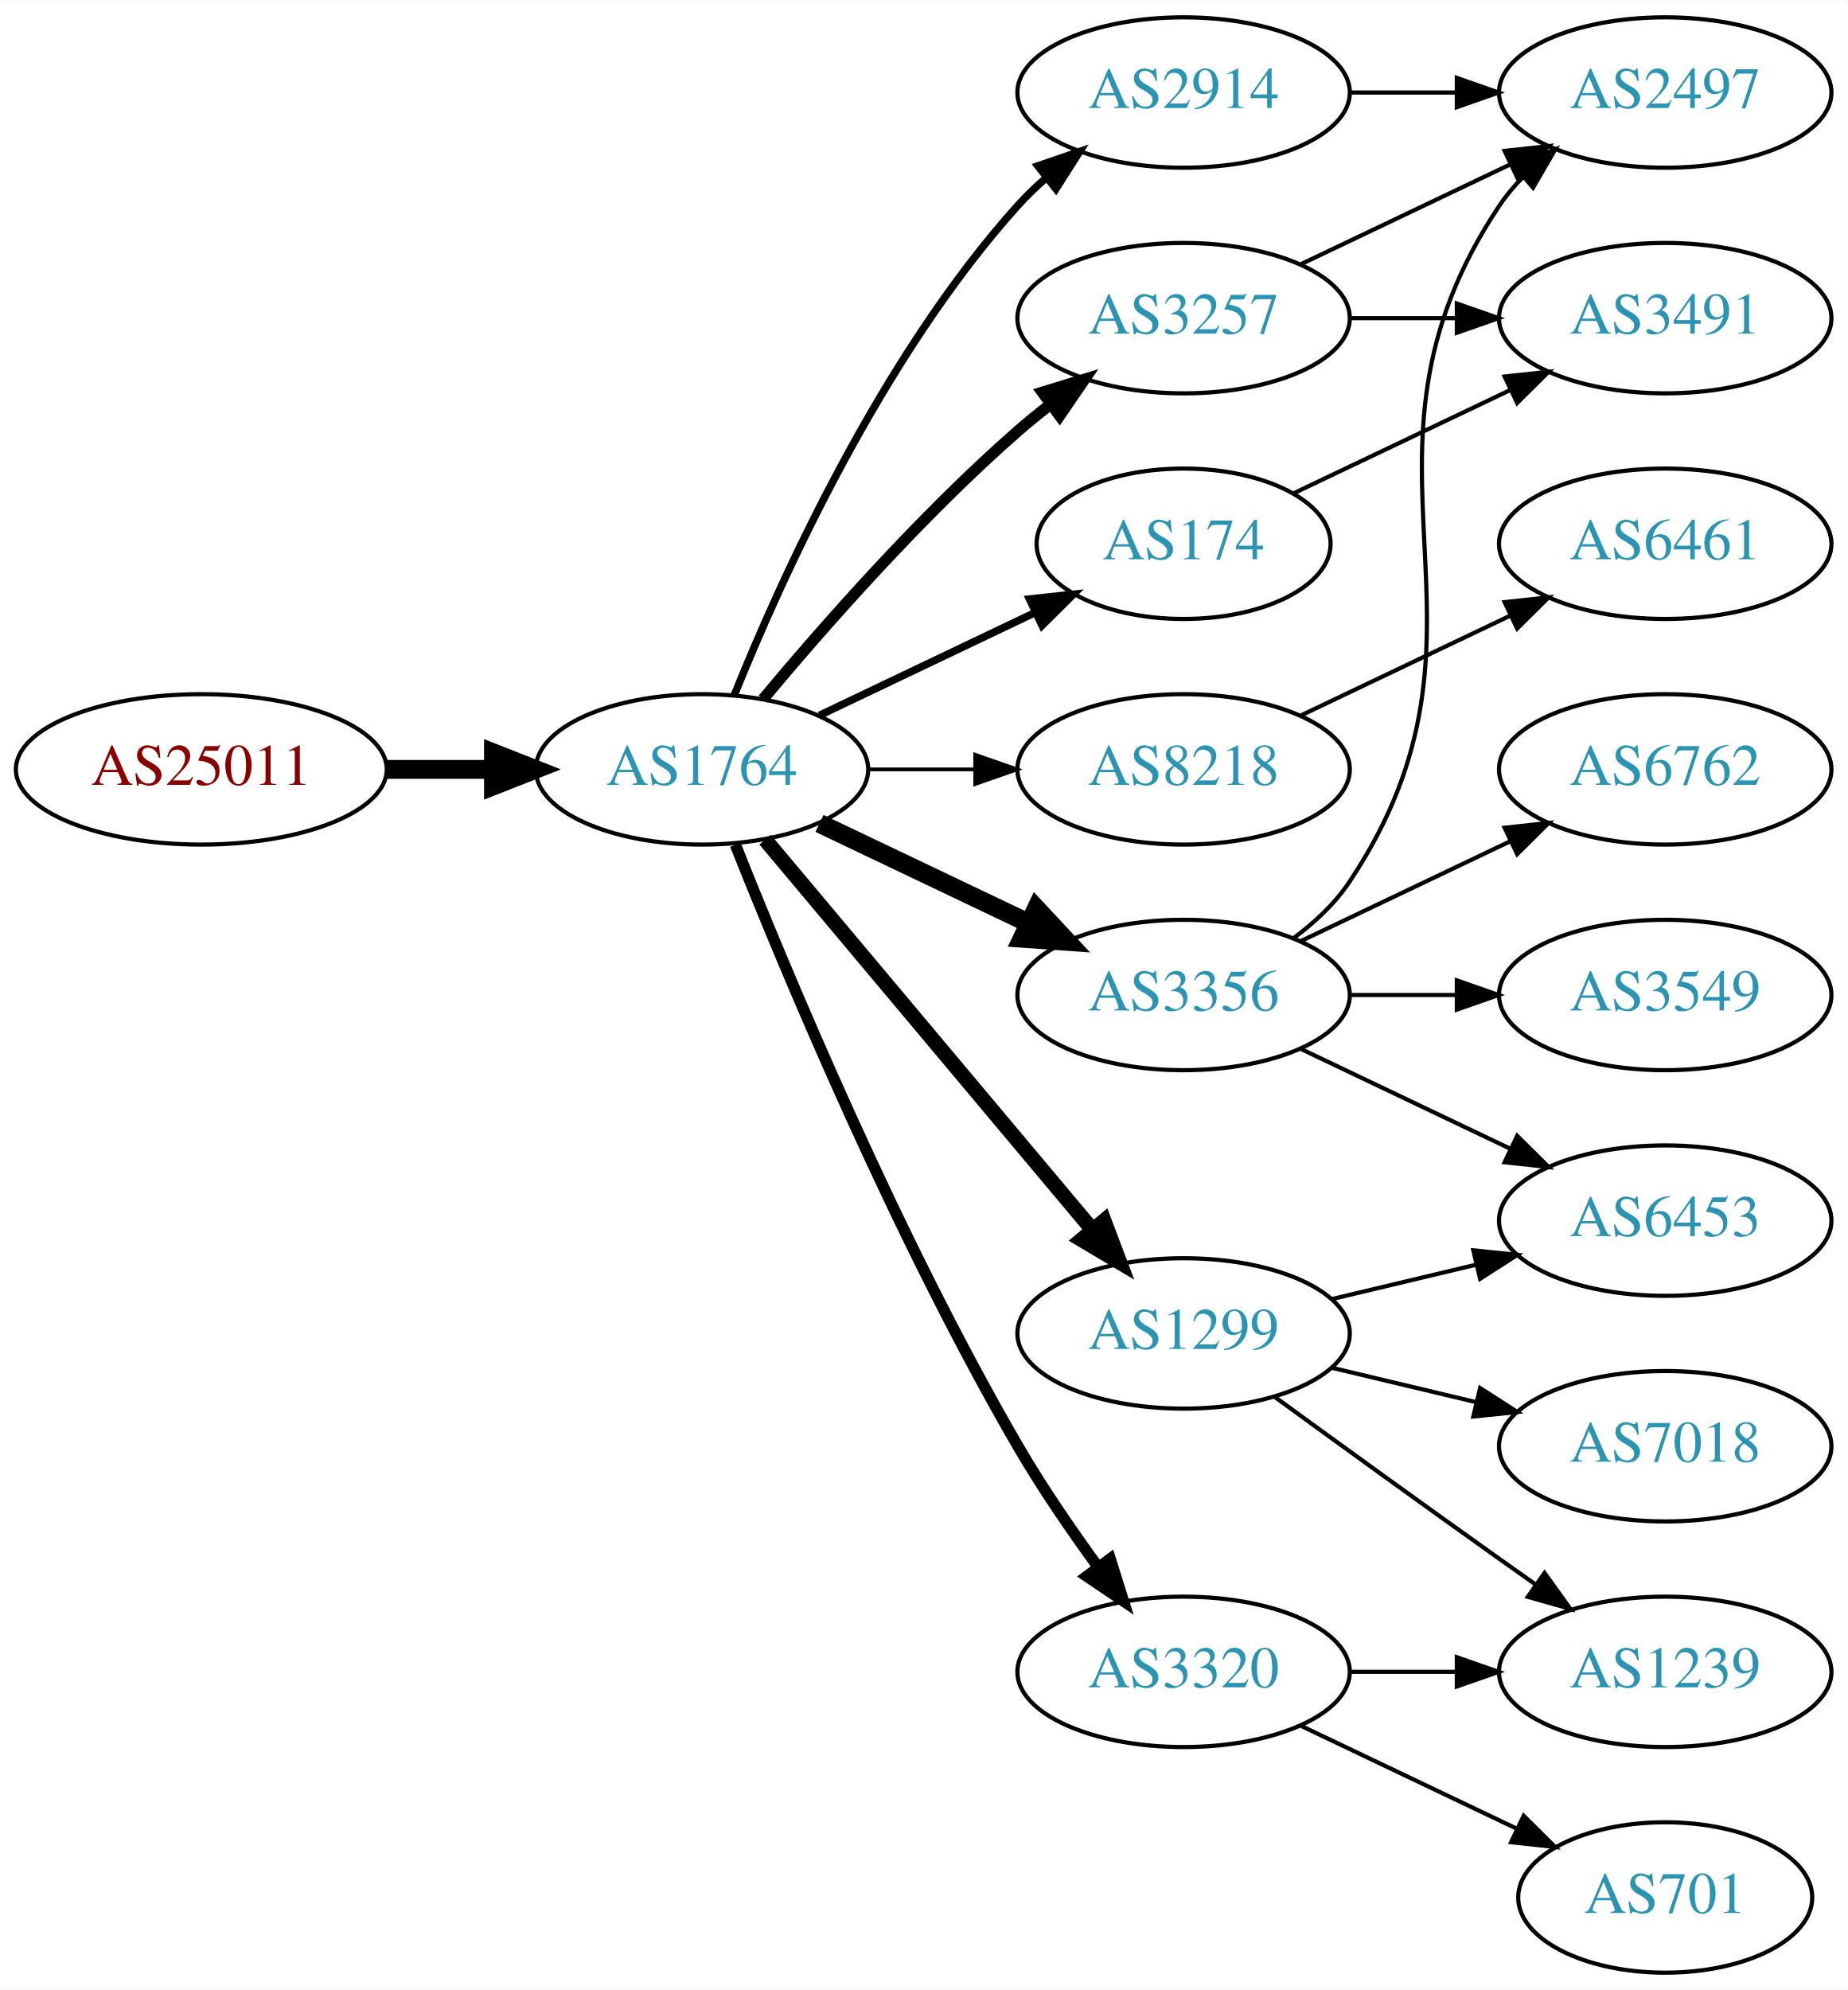
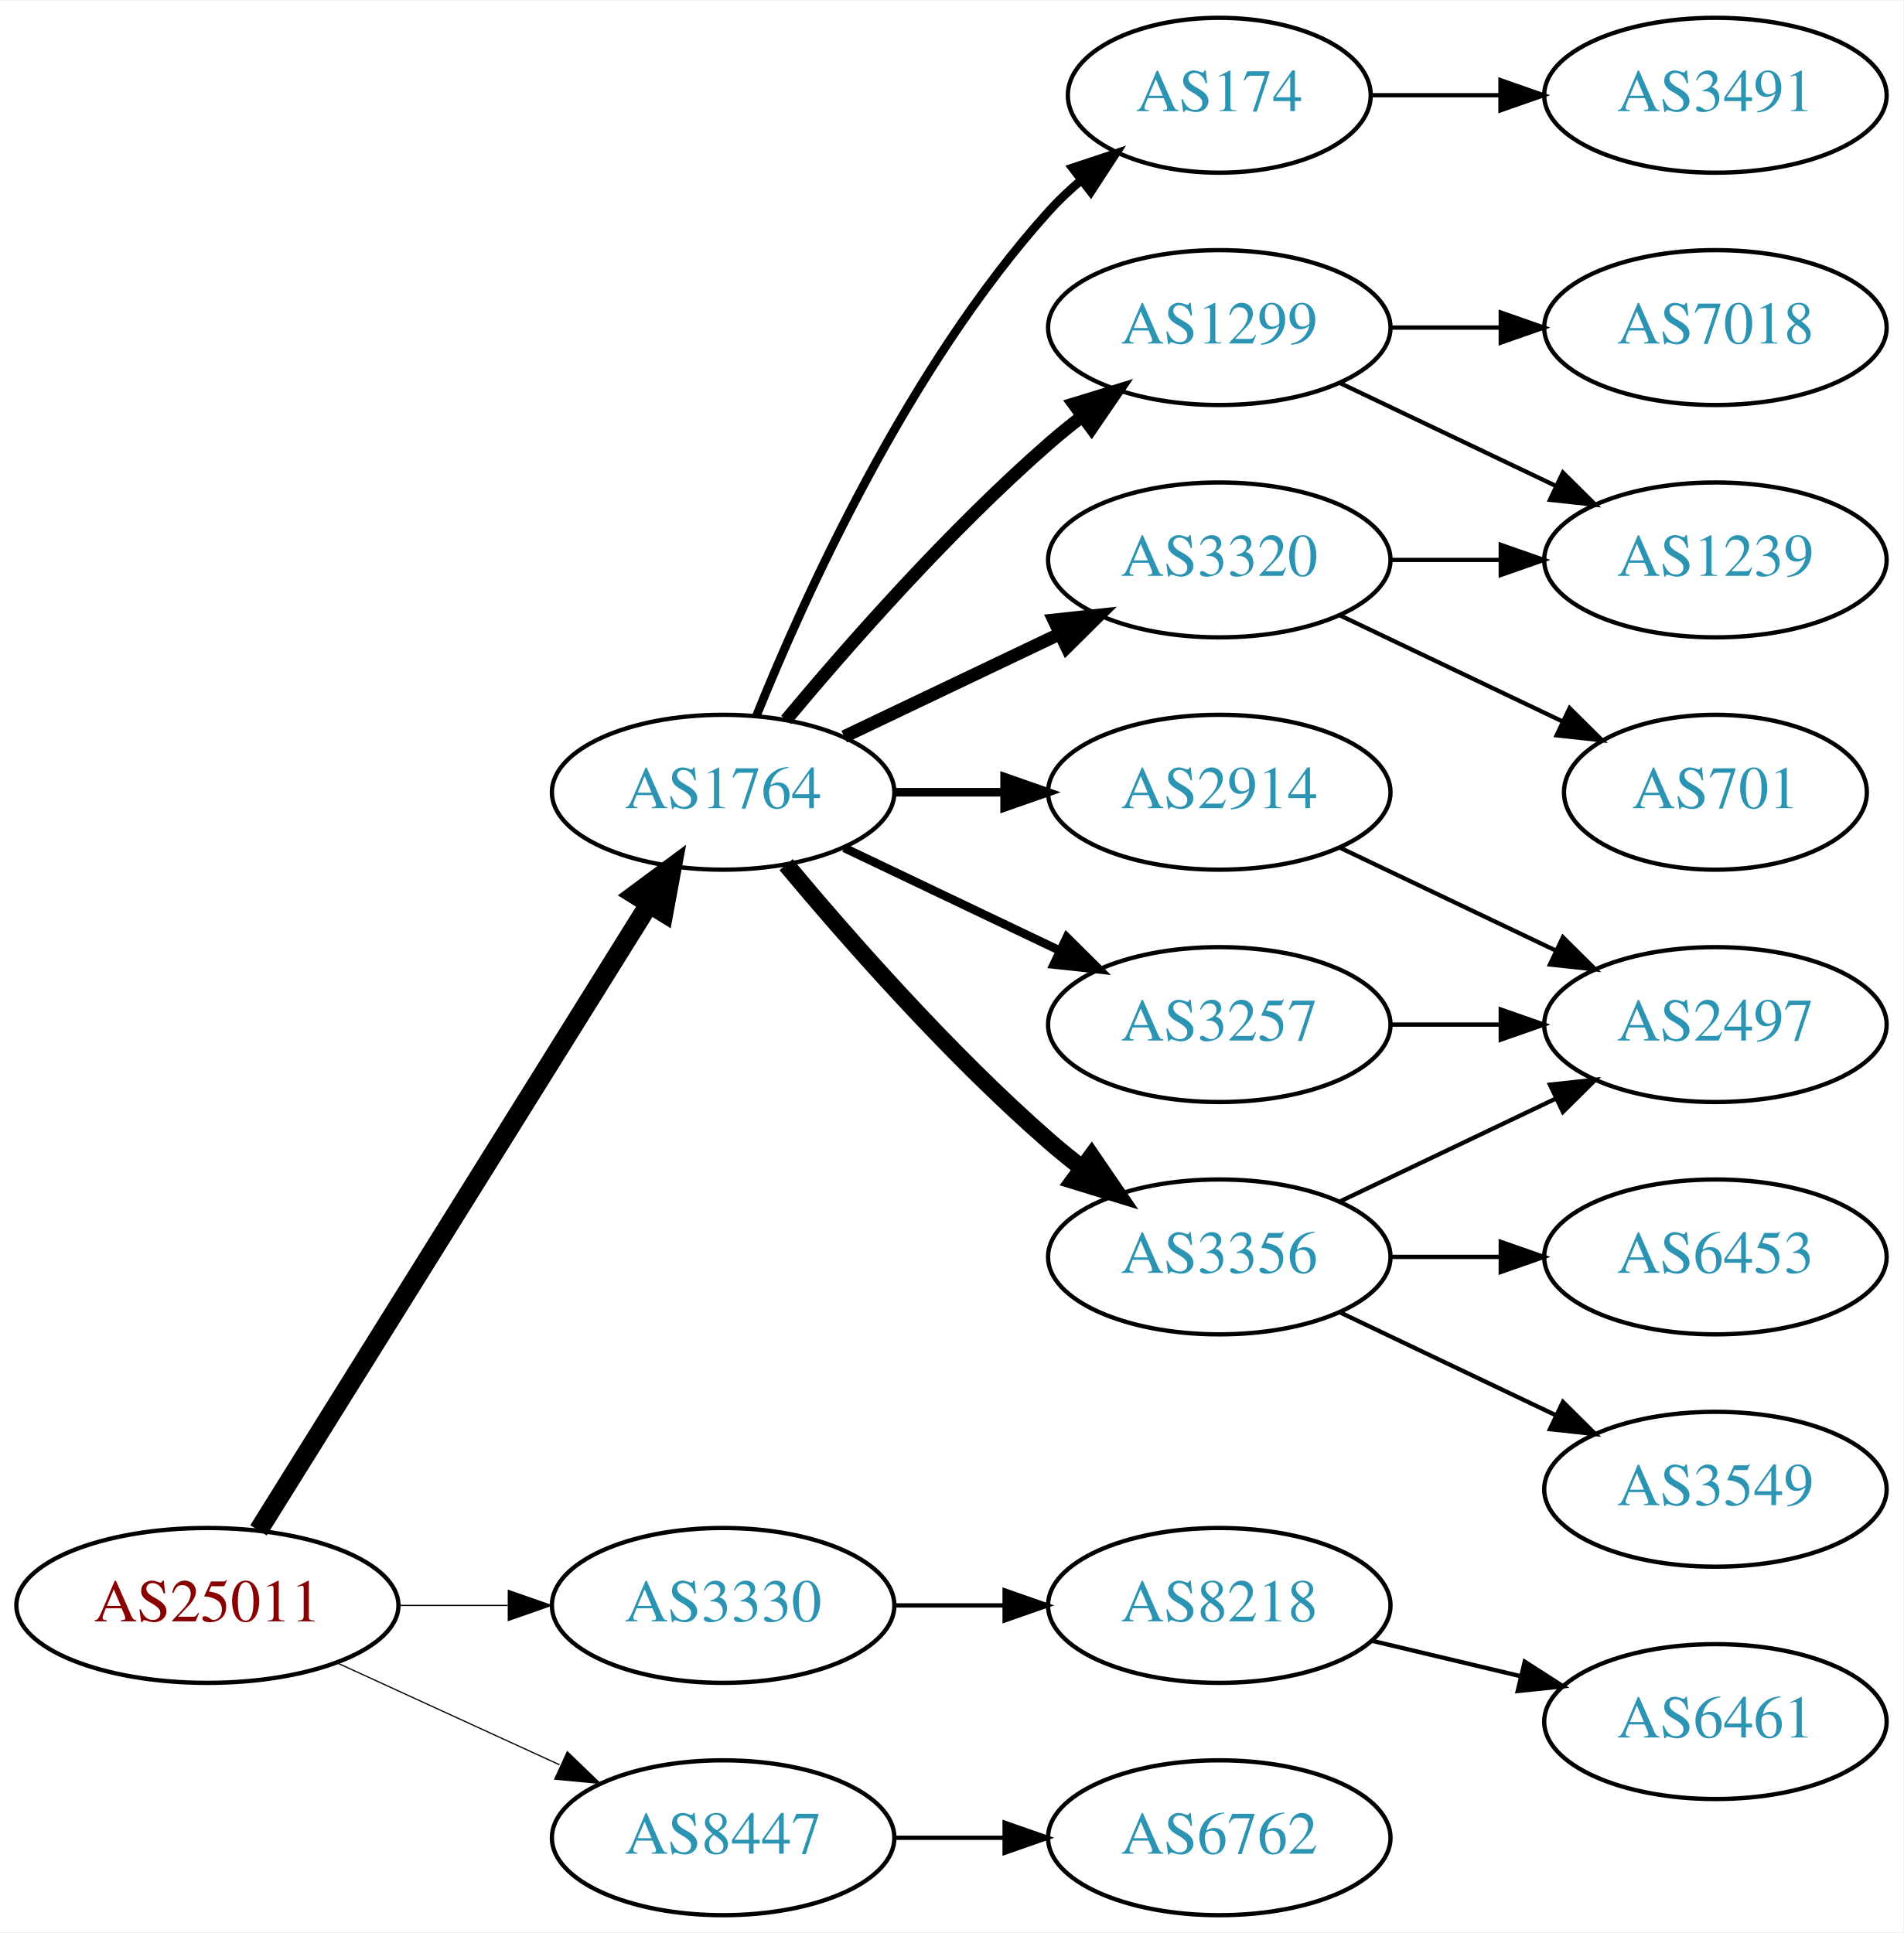
- <svg xmlns="http://www.w3.org/2000/svg" xmlns:xlink="http://www.w3.org/1999/xlink" width="442pt" height="476pt" viewBox="0.00 0.00 442.27 476.00">
-   <g id="graph0" class="graph" transform="scale(1 1) rotate(0) translate(4 472)">
-     <polygon fill="white" stroke="none" points="-4,4 -4,-472 438.271,-472 438.271,4 -4,4" />
+ <svg xmlns="http://www.w3.org/2000/svg" xmlns:xlink="http://www.w3.org/1999/xlink" width="442pt" height="449pt" viewBox="0.00 0.00 442.27 449.00">
+   <g id="graph0" class="graph" transform="scale(1 1) rotate(0) translate(4 445)">
+     <polygon fill="white" stroke="none" points="-4,4 -4,-445 438.271,-445 438.271,4 -4,4" />
    <g id="node1" class="node">
      <g id="a_node1">
        <a xlink:href="/asn/25011" xlink:title="AS25011 ~ OeBB Infrastruktur AG [AT]">
-           <ellipse fill="#ffffff" stroke="black" cx="44.196" cy="-288" rx="44.393" ry="18" />
-           <text text-anchor="middle" x="44.196" y="-284.3" font-family="Times,serif" font-size="14.00" fill="#880000">AS25011</text>
+           <ellipse fill="#ffffff" stroke="black" cx="44.196" cy="-72" rx="44.393" ry="18" />
+           <text text-anchor="middle" x="44.196" y="-68.3" font-family="Times,serif" font-size="14.00" fill="#880000">AS25011</text>
        </a>
      </g>
    </g>
    <g id="node2" class="node">
      <g id="a_node2">
        <a xlink:href="/asn/1764" xlink:title="AS1764 ~ NEXTLAYER-AS [AT]">
-           <ellipse fill="#ffffff" stroke="black" cx="164.039" cy="-288" rx="39.794" ry="18" />
-           <text text-anchor="middle" x="164.039" y="-284.3" font-family="Times,serif" font-size="14.00" fill="#2c94b3">AS1764</text>
+           <ellipse fill="#ffffff" stroke="black" cx="164.039" cy="-261" rx="39.794" ry="18" />
+           <text text-anchor="middle" x="164.039" y="-257.3" font-family="Times,serif" font-size="14.00" fill="#2c94b3">AS1764</text>
        </a>
      </g>
    </g>
    <g id="edge1" class="edge">
-       <path fill="none" stroke="black" stroke-width="4.5" d="M88.407,-288C96.72,-288 105.482,-288 113.965,-288" />
-       <polygon fill="black" stroke="black" stroke-width="4.5" points="114.123,-291.938 124.123,-288 114.123,-284.063 114.123,-291.938" />
+       <path fill="none" stroke="black" stroke-width="4.5" d="M56.071,-89.442C76.855,-122.775 122.315,-195.686 146.744,-234.866" />
+       <polygon fill="black" stroke="black" stroke-width="4.5" points="143.558,-237.198 152.19,-243.6 150.24,-233.031 143.558,-237.198" />
    </g>
    <g id="node3" class="node">
      <g id="a_node3">
-         <a xlink:href="/asn/3257" xlink:title="AS3257 ~ GTT [DE]">
-           <ellipse fill="#ffffff" stroke="black" cx="279.332" cy="-396" rx="39.794" ry="18" />
-           <text text-anchor="middle" x="279.332" y="-392.3" font-family="Times,serif" font-size="14.00" fill="#2c94b3">AS3257</text>
+         <a xlink:href="/asn/3330" xlink:title="AS3330 ~ Vienna, Austria [AT]">
+           <ellipse fill="#ffffff" stroke="black" cx="164.039" cy="-72" rx="39.794" ry="18" />
+           <text text-anchor="middle" x="164.039" y="-68.3" font-family="Times,serif" font-size="14.00" fill="#2c94b3">AS3330</text>
        </a>
      </g>
    </g>
    <g id="edge2" class="edge">
-       <path fill="none" stroke="black" stroke-width="2.7" d="M178.669,-304.817C192.951,-321.929 216.498,-348.745 239.685,-369 242.151,-371.154 244.789,-373.294 247.487,-375.372" />
-       <polygon fill="black" stroke="black" stroke-width="2.7" points="245.512,-378.264 255.641,-381.37 249.66,-372.625 245.512,-378.264" />
+       <path fill="none" stroke="black" stroke-width="0.281" d="M88.407,-72C96.72,-72 105.482,-72 113.965,-72" />
+       <polygon fill="black" stroke="black" stroke-width="0.281" points="114.123,-75.5 124.123,-72 114.123,-68.5 114.123,-75.5" />
    </g>
    <g id="node4" class="node">
      <g id="a_node4">
-         <a xlink:href="/asn/8218" xlink:title="AS8218 ~ legacy Neotelecoms [FR]">
-           <ellipse fill="#ffffff" stroke="black" cx="279.332" cy="-288" rx="39.794" ry="18" />
-           <text text-anchor="middle" x="279.332" y="-284.3" font-family="Times,serif" font-size="14.00" fill="#2c94b3">AS8218</text>
+         <a xlink:href="/asn/8447" xlink:title="AS8447 ~ A1 Telekom Austria AG [AT]">
+           <ellipse fill="#ffffff" stroke="black" cx="164.039" cy="-18" rx="39.794" ry="18" />
+           <text text-anchor="middle" x="164.039" y="-14.3" font-family="Times,serif" font-size="14.00" fill="#2c94b3">AS8447</text>
        </a>
      </g>
    </g>
    <g id="edge3" class="edge">
-       <path fill="none" stroke="black" stroke-width="0.9" d="M203.711,-288C211.914,-288 220.678,-288 229.21,-288" />
-       <polygon fill="black" stroke="black" stroke-width="0.9" points="229.449,-291.5 239.449,-288 229.449,-284.5 229.449,-291.5" />
+       <path fill="none" stroke="black" stroke-width="0.281" d="M74.326,-58.652C89.937,-51.498 109.335,-42.609 126.007,-34.969" />
+       <polygon fill="black" stroke="black" stroke-width="0.281" points="127.826,-37.986 135.459,-30.638 124.91,-31.622 127.826,-37.986" />
    </g>
    <g id="node5" class="node">
      <g id="a_node5">
-         <a xlink:href="/asn/3356" xlink:title="AS3356 ~ Level 3 Parent, LLC [US]">
-           <ellipse fill="#ffffff" stroke="black" cx="279.332" cy="-234" rx="39.794" ry="18" />
-           <text text-anchor="middle" x="279.332" y="-230.3" font-family="Times,serif" font-size="14.00" fill="#2c94b3">AS3356</text>
+         <a xlink:href="/asn/174" xlink:title="AS174 ~ Cogent Communications [US]">
+           <ellipse fill="#ffffff" stroke="black" cx="279.332" cy="-423" rx="35.194" ry="18" />
+           <text text-anchor="middle" x="279.332" y="-419.3" font-family="Times,serif" font-size="14.00" fill="#2c94b3">AS174</text>
        </a>
      </g>
    </g>
    <g id="edge4" class="edge">
-       <path fill="none" stroke="black" stroke-width="4.5" d="M192.175,-275.066C207.169,-267.919 225.99,-258.948 242.213,-251.215" />
-       <polygon fill="black" stroke="black" stroke-width="4.5" points="244.084,-254.686 251.417,-246.829 240.695,-247.577 244.084,-254.686" />
+       <path fill="none" stroke="black" stroke-width="2" d="M171.786,-278.787C182.837,-306.243 206.891,-359.578 239.685,-396 242.001,-398.572 244.606,-401.03 247.341,-403.343" />
+       <polygon fill="black" stroke="black" stroke-width="2" points="245.207,-406.117 255.264,-409.448 249.479,-400.572 245.207,-406.117" />
    </g>
    <g id="node6" class="node">
      <g id="a_node6">
        <a xlink:href="/asn/1299" xlink:title="AS1299 ~ Telia Carrier [EU]">
-           <ellipse fill="#ffffff" stroke="black" cx="279.332" cy="-153" rx="39.794" ry="18" />
-           <text text-anchor="middle" x="279.332" y="-149.3" font-family="Times,serif" font-size="14.00" fill="#2c94b3">AS1299</text>
+           <ellipse fill="#ffffff" stroke="black" cx="279.332" cy="-369" rx="39.794" ry="18" />
+           <text text-anchor="middle" x="279.332" y="-365.3" font-family="Times,serif" font-size="14.00" fill="#2c94b3">AS1299</text>
        </a>
      </g>
    </g>
    <g id="edge5" class="edge">
-       <path fill="none" stroke="black" stroke-width="3.6" d="M179.158,-271.175C198.833,-247.731 234.637,-205.066 257.415,-177.924" />
-       <polygon fill="black" stroke="black" stroke-width="3.6" points="260.287,-179.947 264.034,-170.037 254.925,-175.447 260.287,-179.947" />
+       <path fill="none" stroke="black" stroke-width="3" d="M178.669,-277.817C192.951,-294.929 216.498,-321.745 239.685,-342 242.151,-344.154 244.789,-346.294 247.487,-348.372" />
+       <polygon fill="black" stroke="black" stroke-width="3" points="245.512,-351.264 255.641,-354.37 249.66,-345.625 245.512,-351.264" />
    </g>
    <g id="node7" class="node">
      <g id="a_node7">
-         <a xlink:href="/asn/174" xlink:title="AS174 ~ Cogent Communications [US]">
-           <ellipse fill="#ffffff" stroke="black" cx="279.332" cy="-342" rx="35.194" ry="18" />
-           <text text-anchor="middle" x="279.332" y="-338.3" font-family="Times,serif" font-size="14.00" fill="#2c94b3">AS174</text>
+         <a xlink:href="/asn/2914" xlink:title="AS2914 ~ NTT America, Inc. [US]">
+           <ellipse fill="#ffffff" stroke="black" cx="279.332" cy="-261" rx="39.794" ry="18" />
+           <text text-anchor="middle" x="279.332" y="-257.3" font-family="Times,serif" font-size="14.00" fill="#2c94b3">AS2914</text>
        </a>
      </g>
    </g>
    <g id="edge6" class="edge">
-       <path fill="none" stroke="black" stroke-width="1.8" d="M192.175,-300.934C207.607,-308.29 227.092,-317.577 243.628,-325.459" />
-       <polygon fill="black" stroke="black" stroke-width="1.8" points="242.436,-328.768 252.969,-329.911 245.448,-322.449 242.436,-328.768" />
+       <path fill="none" stroke="black" stroke-width="2" d="M203.711,-261C211.914,-261 220.678,-261 229.21,-261" />
+       <polygon fill="black" stroke="black" stroke-width="2" points="229.449,-264.5 239.449,-261 229.449,-257.5 229.449,-264.5" />
    </g>
    <g id="node8" class="node">
      <g id="a_node8">
        <a xlink:href="/asn/3320" xlink:title="AS3320 ~ DTAG [DE]">
-           <ellipse fill="#ffffff" stroke="black" cx="279.332" cy="-72" rx="39.794" ry="18" />
-           <text text-anchor="middle" x="279.332" y="-68.3" font-family="Times,serif" font-size="14.00" fill="#2c94b3">AS3320</text>
+           <ellipse fill="#ffffff" stroke="black" cx="279.332" cy="-315" rx="39.794" ry="18" />
+           <text text-anchor="middle" x="279.332" y="-311.3" font-family="Times,serif" font-size="14.00" fill="#2c94b3">AS3320</text>
        </a>
      </g>
    </g>
    <g id="edge7" class="edge">
-       <path fill="none" stroke="black" stroke-width="2.7" d="M172.042,-269.949C184.169,-239.43 210.587,-176.067 239.685,-126 245.392,-116.181 252.43,-105.922 258.929,-97.016" />
-       <polygon fill="black" stroke="black" stroke-width="2.7" points="261.77,-99.061 264.934,-88.95 256.155,-94.881 261.77,-99.061" />
+       <path fill="none" stroke="black" stroke-width="3" d="M192.175,-273.934C207.169,-281.081 225.99,-290.052 242.213,-297.785" />
+       <polygon fill="black" stroke="black" stroke-width="3" points="240.884,-301.028 251.417,-302.171 243.895,-294.709 240.884,-301.028" />
    </g>
    <g id="node9" class="node">
      <g id="a_node9">
-         <a xlink:href="/asn/2914" xlink:title="AS2914 ~ NTT America, Inc. [US]">
-           <ellipse fill="#ffffff" stroke="black" cx="279.332" cy="-450" rx="39.794" ry="18" />
-           <text text-anchor="middle" x="279.332" y="-446.3" font-family="Times,serif" font-size="14.00" fill="#2c94b3">AS2914</text>
+         <a xlink:href="/asn/3257" xlink:title="AS3257 ~ GTT [DE]">
+           <ellipse fill="#ffffff" stroke="black" cx="279.332" cy="-207" rx="39.794" ry="18" />
+           <text text-anchor="middle" x="279.332" y="-203.3" font-family="Times,serif" font-size="14.00" fill="#2c94b3">AS3257</text>
        </a>
      </g>
    </g>
    <g id="edge8" class="edge">
-       <path fill="none" stroke="black" stroke-width="1.8" d="M171.786,-305.787C182.837,-333.243 206.891,-386.578 239.685,-423 241.688,-425.224 243.906,-427.363 246.239,-429.397" />
-       <polygon fill="black" stroke="black" stroke-width="1.8" points="244.437,-432.433 254.458,-435.873 248.769,-426.935 244.437,-432.433" />
+       <path fill="none" stroke="black" stroke-width="2" d="M192.175,-248.066C207.169,-240.919 225.99,-231.948 242.213,-224.215" />
+       <polygon fill="black" stroke="black" stroke-width="2" points="243.895,-227.291 251.417,-219.829 240.884,-220.972 243.895,-227.291" />
    </g>
    <g id="node10" class="node">
      <g id="a_node10">
-         <a xlink:href="/asn/2497" xlink:title="AS2497 ~ Internet Initiative Japan Inc. [JP]">
-           <ellipse fill="#ffffff" stroke="black" cx="394.625" cy="-450" rx="39.794" ry="18" />
-           <text text-anchor="middle" x="394.625" y="-446.3" font-family="Times,serif" font-size="14.00" fill="#2c94b3">AS2497</text>
+         <a xlink:href="/asn/3356" xlink:title="AS3356 ~ Level 3 Parent, LLC [US]">
+           <ellipse fill="#ffffff" stroke="black" cx="279.332" cy="-153" rx="39.794" ry="18" />
+           <text text-anchor="middle" x="279.332" y="-149.3" font-family="Times,serif" font-size="14.00" fill="#2c94b3">AS3356</text>
        </a>
      </g>
    </g>
    <g id="edge9" class="edge">
-       <path fill="none" stroke="black" d="M307.468,-408.934C322.462,-416.081 341.283,-425.052 357.506,-432.785" />
-       <polygon fill="black" stroke="black" points="356.177,-436.028 366.71,-437.171 359.188,-429.709 356.177,-436.028" />
+       <path fill="none" stroke="black" stroke-width="4" d="M178.669,-244.183C192.951,-227.071 216.498,-200.255 239.685,-180 242.151,-177.846 244.789,-175.706 247.487,-173.628" />
+       <polygon fill="black" stroke="black" stroke-width="4" points="249.66,-176.375 255.641,-167.63 245.512,-170.736 249.66,-176.375" />
+     </g>
+     <g id="node18" class="node">
+       <g id="a_node18">
+         <a xlink:href="/asn/8218" xlink:title="AS8218 ~ legacy Neotelecoms [FR]">
+           <ellipse fill="#ffffff" stroke="black" cx="279.332" cy="-72" rx="39.794" ry="18" />
+           <text text-anchor="middle" x="279.332" y="-68.3" font-family="Times,serif" font-size="14.00" fill="#2c94b3">AS8218</text>
+         </a>
+       </g>
+     </g>
+     <g id="edge20" class="edge">
+       <path fill="none" stroke="black" d="M203.711,-72C211.914,-72 220.678,-72 229.21,-72" />
+       <polygon fill="black" stroke="black" points="229.449,-75.5 239.449,-72 229.449,-68.5 229.449,-75.5" />
+     </g>
+     <g id="node20" class="node">
+       <g id="a_node20">
+         <a xlink:href="/asn/6762" xlink:title="AS6762 ~ TELECOM ITALIA SPARKLE S.p.A. [IT]">
+           <ellipse fill="#ffffff" stroke="black" cx="279.332" cy="-18" rx="39.794" ry="18" />
+           <text text-anchor="middle" x="279.332" y="-14.3" font-family="Times,serif" font-size="14.00" fill="#2c94b3">AS6762</text>
+         </a>
+       </g>
+     </g>
+     <g id="edge22" class="edge">
+       <path fill="none" stroke="black" d="M203.711,-18C211.914,-18 220.678,-18 229.21,-18" />
+       <polygon fill="black" stroke="black" points="229.449,-21.5 239.449,-18 229.449,-14.5 229.449,-21.5" />
+     </g>
+     <g id="node13" class="node">
+       <g id="a_node13">
+         <a xlink:href="/asn/3491" xlink:title="AS3491 ~ PCCW Global, Inc. [US]">
+           <ellipse fill="#ffffff" stroke="black" cx="394.625" cy="-423" rx="39.794" ry="18" />
+           <text text-anchor="middle" x="394.625" y="-419.3" font-family="Times,serif" font-size="14.00" fill="#2c94b3">AS3491</text>
+         </a>
+       </g>
+     </g>
+     <g id="edge12" class="edge">
+       <path fill="none" stroke="black" d="M314.631,-423C324.008,-423 334.358,-423 344.393,-423" />
+       <polygon fill="black" stroke="black" points="344.681,-426.5 354.681,-423 344.681,-419.5 344.681,-426.5" />
    </g>
    <g id="node11" class="node">
      <g id="a_node11">
-         <a xlink:href="/asn/3491" xlink:title="AS3491 ~ PCCW Global, Inc. [US]">
-           <ellipse fill="#ffffff" stroke="black" cx="394.625" cy="-396" rx="39.794" ry="18" />
-           <text text-anchor="middle" x="394.625" y="-392.3" font-family="Times,serif" font-size="14.00" fill="#2c94b3">AS3491</text>
+         <a xlink:href="/asn/7018" xlink:title="AS7018 ~ AT&amp;T Services, Inc. [US]">
+           <ellipse fill="#ffffff" stroke="black" cx="394.625" cy="-369" rx="39.794" ry="18" />
+           <text text-anchor="middle" x="394.625" y="-365.3" font-family="Times,serif" font-size="14.00" fill="#2c94b3">AS7018</text>
        </a>
      </g>
    </g>
    <g id="edge10" class="edge">
-       <path fill="none" stroke="black" d="M319.004,-396C327.207,-396 335.971,-396 344.503,-396" />
-       <polygon fill="black" stroke="black" points="344.742,-399.5 354.742,-396 344.742,-392.5 344.742,-399.5" />
+       <path fill="none" stroke="black" d="M319.004,-369C327.207,-369 335.971,-369 344.503,-369" />
+       <polygon fill="black" stroke="black" points="344.742,-372.5 354.742,-369 344.742,-365.5 344.742,-372.5" />
    </g>
    <g id="node12" class="node">
      <g id="a_node12">
-         <a xlink:href="/asn/6461" xlink:title="AS6461 ~ Zayo Bandwidth [US]">
-           <ellipse fill="#ffffff" stroke="black" cx="394.625" cy="-342" rx="39.794" ry="18" />
-           <text text-anchor="middle" x="394.625" y="-338.3" font-family="Times,serif" font-size="14.00" fill="#2c94b3">AS6461</text>
+         <a xlink:href="/asn/1239" xlink:title="AS1239 ~ Sprint [US]">
+           <ellipse fill="#ffffff" stroke="black" cx="394.625" cy="-315" rx="39.794" ry="18" />
+           <text text-anchor="middle" x="394.625" y="-311.3" font-family="Times,serif" font-size="14.00" fill="#2c94b3">AS1239</text>
        </a>
      </g>
    </g>
    <g id="edge11" class="edge">
-       <path fill="none" stroke="black" d="M307.468,-300.934C322.462,-308.081 341.283,-317.052 357.506,-324.785" />
-       <polygon fill="black" stroke="black" points="356.177,-328.028 366.71,-329.171 359.188,-321.709 356.177,-328.028" />
-     </g>
-     <g id="edge12" class="edge">
-       <path fill="none" stroke="black" d="M305.651,-247.607C310.707,-251.351 315.518,-255.831 318.978,-261 360.003,-322.294 313.954,-361.706 354.978,-423 356.6,-425.423 358.519,-427.695 360.621,-429.81" />
-       <polygon fill="black" stroke="black" points="358.434,-432.546 368.306,-436.393 362.988,-427.229 358.434,-432.546" />
-     </g>
-     <g id="node13" class="node">
-       <g id="a_node13">
-         <a xlink:href="/asn/3549" xlink:title="AS3549 ~ Level 3 Parent, LLC [US]">
-           <ellipse fill="#ffffff" stroke="black" cx="394.625" cy="-234" rx="39.794" ry="18" />
-           <text text-anchor="middle" x="394.625" y="-230.3" font-family="Times,serif" font-size="14.00" fill="#2c94b3">AS3549</text>
-         </a>
-       </g>
-     </g>
-     <g id="edge13" class="edge">
-       <path fill="none" stroke="black" d="M319.004,-234C327.207,-234 335.971,-234 344.503,-234" />
-       <polygon fill="black" stroke="black" points="344.742,-237.5 354.742,-234 344.742,-230.5 344.742,-237.5" />
+       <path fill="none" stroke="black" d="M307.468,-356.066C322.462,-348.919 341.283,-339.948 357.506,-332.215" />
+       <polygon fill="black" stroke="black" points="359.188,-335.291 366.71,-327.829 356.177,-328.972 359.188,-335.291" />
    </g>
    <g id="node14" class="node">
      <g id="a_node14">
-         <a xlink:href="/asn/6762" xlink:title="AS6762 ~ TELECOM ITALIA SPARKLE S.p.A. [IT]">
-           <ellipse fill="#ffffff" stroke="black" cx="394.625" cy="-288" rx="39.794" ry="18" />
-           <text text-anchor="middle" x="394.625" y="-284.3" font-family="Times,serif" font-size="14.00" fill="#2c94b3">AS6762</text>
-         </a>
-       </g>
-     </g>
-     <g id="edge14" class="edge">
-       <path fill="none" stroke="black" d="M307.468,-246.934C322.462,-254.081 341.283,-263.052 357.506,-270.785" />
-       <polygon fill="black" stroke="black" points="356.177,-274.028 366.71,-275.171 359.188,-267.709 356.177,-274.028" />
+         <a xlink:href="/asn/2497" xlink:title="AS2497 ~ Internet Initiative Japan Inc. [JP]">
+           <ellipse fill="#ffffff" stroke="black" cx="394.625" cy="-207" rx="39.794" ry="18" />
+           <text text-anchor="middle" x="394.625" y="-203.3" font-family="Times,serif" font-size="14.00" fill="#2c94b3">AS2497</text>
+         </a>
+       </g>
+     </g>
+     <g id="edge13" class="edge">
+       <path fill="none" stroke="black" d="M307.468,-248.066C322.462,-240.919 341.283,-231.948 357.506,-224.215" />
+       <polygon fill="black" stroke="black" points="359.188,-227.291 366.71,-219.829 356.177,-220.972 359.188,-227.291" />
+     </g>
+     <g id="edge15" class="edge">
+       <path fill="none" stroke="black" d="M319.004,-315C327.207,-315 335.971,-315 344.503,-315" />
+       <polygon fill="black" stroke="black" points="344.742,-318.5 354.742,-315 344.742,-311.5 344.742,-318.5" />
    </g>
    <g id="node15" class="node">
      <g id="a_node15">
-         <a xlink:href="/asn/6453" xlink:title="AS6453 ~ TATA COMMUNICATIONS (AMERICA) INC [US]">
-           <ellipse fill="#ffffff" stroke="black" cx="394.625" cy="-180" rx="39.794" ry="18" />
-           <text text-anchor="middle" x="394.625" y="-176.3" font-family="Times,serif" font-size="14.00" fill="#2c94b3">AS6453</text>
-         </a>
-       </g>
-     </g>
-     <g id="edge15" class="edge">
-       <path fill="none" stroke="black" d="M307.468,-221.066C322.462,-213.919 341.283,-204.948 357.506,-197.215" />
-       <polygon fill="black" stroke="black" points="359.188,-200.291 366.71,-192.829 356.177,-193.972 359.188,-200.291" />
-     </g>
-     <g id="edge18" class="edge">
-       <path fill="none" stroke="black" d="M314.939,-161.248C325.81,-163.838 337.964,-166.735 349.407,-169.462" />
-       <polygon fill="black" stroke="black" points="348.69,-172.889 359.229,-171.803 350.313,-166.08 348.69,-172.889" />
+         <a xlink:href="/asn/701" xlink:title="AS701 ~ UUNET [US]">
+           <ellipse fill="#ffffff" stroke="black" cx="394.625" cy="-261" rx="35.194" ry="18" />
+           <text text-anchor="middle" x="394.625" y="-257.3" font-family="Times,serif" font-size="14.00" fill="#2c94b3">AS701</text>
+         </a>
+       </g>
+     </g>
+     <g id="edge14" class="edge">
+       <path fill="none" stroke="black" d="M307.468,-302.066C322.9,-294.71 342.385,-285.423 358.92,-277.541" />
+       <polygon fill="black" stroke="black" points="360.741,-280.551 368.262,-273.089 357.729,-274.232 360.741,-280.551" />
+     </g>
+     <g id="edge16" class="edge">
+       <path fill="none" stroke="black" d="M319.004,-207C327.207,-207 335.971,-207 344.503,-207" />
+       <polygon fill="black" stroke="black" points="344.742,-210.5 354.742,-207 344.742,-203.5 344.742,-210.5" />
+     </g>
+     <g id="edge17" class="edge">
+       <path fill="none" stroke="black" d="M307.468,-165.934C322.462,-173.081 341.283,-182.052 357.506,-189.785" />
+       <polygon fill="black" stroke="black" points="356.177,-193.028 366.71,-194.171 359.188,-186.709 356.177,-193.028" />
    </g>
    <g id="node16" class="node">
      <g id="a_node16">
-         <a xlink:href="/asn/7018" xlink:title="AS7018 ~ AT&amp;T Services, Inc. [US]">
-           <ellipse fill="#ffffff" stroke="black" cx="394.625" cy="-126" rx="39.794" ry="18" />
-           <text text-anchor="middle" x="394.625" y="-122.3" font-family="Times,serif" font-size="14.00" fill="#2c94b3">AS7018</text>
-         </a>
-       </g>
-     </g>
-     <g id="edge16" class="edge">
-       <path fill="none" stroke="black" d="M314.939,-144.752C325.81,-142.162 337.964,-139.265 349.407,-136.538" />
-       <polygon fill="black" stroke="black" points="350.313,-139.92 359.229,-134.197 348.69,-133.111 350.313,-139.92" />
+         <a xlink:href="/asn/6453" xlink:title="AS6453 ~ TATA COMMUNICATIONS (AMERICA) INC [US]">
+           <ellipse fill="#ffffff" stroke="black" cx="394.625" cy="-153" rx="39.794" ry="18" />
+           <text text-anchor="middle" x="394.625" y="-149.3" font-family="Times,serif" font-size="14.00" fill="#2c94b3">AS6453</text>
+         </a>
+       </g>
+     </g>
+     <g id="edge18" class="edge">
+       <path fill="none" stroke="black" d="M319.004,-153C327.207,-153 335.971,-153 344.503,-153" />
+       <polygon fill="black" stroke="black" points="344.742,-156.5 354.742,-153 344.742,-149.5 344.742,-156.5" />
    </g>
    <g id="node17" class="node">
      <g id="a_node17">
-         <a xlink:href="/asn/1239" xlink:title="AS1239 ~ Sprint [US]">
-           <ellipse fill="#ffffff" stroke="black" cx="394.625" cy="-72" rx="39.794" ry="18" />
-           <text text-anchor="middle" x="394.625" y="-68.3" font-family="Times,serif" font-size="14.00" fill="#2c94b3">AS1239</text>
-         </a>
-       </g>
-     </g>
-     <g id="edge17" class="edge">
-       <path fill="none" stroke="black" d="M301.18,-137.778C316.114,-126.909 336.727,-111.975 354.978,-99 357.799,-96.995 360.742,-94.915 363.69,-92.841" />
-       <polygon fill="black" stroke="black" points="365.736,-95.681 371.914,-87.074 361.717,-89.95 365.736,-95.681" />
+         <a xlink:href="/asn/3549" xlink:title="AS3549 ~ Level 3 Parent, LLC [US]">
+           <ellipse fill="#ffffff" stroke="black" cx="394.625" cy="-99" rx="39.794" ry="18" />
+           <text text-anchor="middle" x="394.625" y="-95.3" font-family="Times,serif" font-size="14.00" fill="#2c94b3">AS3549</text>
+         </a>
+       </g>
    </g>
    <g id="edge19" class="edge">
-       <path fill="none" stroke="black" d="M305.757,-354.119C321.059,-361.413 340.783,-370.814 357.665,-378.86" />
-       <polygon fill="black" stroke="black" points="356.172,-382.026 366.705,-383.169 359.184,-375.707 356.172,-382.026" />
-     </g>
-     <g id="edge20" class="edge">
-       <path fill="none" stroke="black" d="M319.004,-72C327.207,-72 335.971,-72 344.503,-72" />
-       <polygon fill="black" stroke="black" points="344.742,-75.5 354.742,-72 344.742,-68.5 344.742,-75.5" />
-     </g>
-     <g id="node18" class="node">
-       <g id="a_node18">
-         <a xlink:href="/asn/701" xlink:title="AS701 ~ UUNET [US]">
-           <ellipse fill="#ffffff" stroke="black" cx="394.625" cy="-18" rx="35.194" ry="18" />
-           <text text-anchor="middle" x="394.625" y="-14.3" font-family="Times,serif" font-size="14.00" fill="#2c94b3">AS701</text>
+       <path fill="none" stroke="black" d="M307.468,-140.066C322.462,-132.919 341.283,-123.948 357.506,-116.215" />
+       <polygon fill="black" stroke="black" points="359.188,-119.291 366.71,-111.829 356.177,-112.972 359.188,-119.291" />
+     </g>
+     <g id="node19" class="node">
+       <g id="a_node19">
+         <a xlink:href="/asn/6461" xlink:title="AS6461 ~ Zayo Bandwidth [US]">
+           <ellipse fill="#ffffff" stroke="black" cx="394.625" cy="-45" rx="39.794" ry="18" />
+           <text text-anchor="middle" x="394.625" y="-41.3" font-family="Times,serif" font-size="14.00" fill="#2c94b3">AS6461</text>
        </a>
      </g>
    </g>
    <g id="edge21" class="edge">
-       <path fill="none" stroke="black" d="M307.468,-59.066C322.9,-51.71 342.385,-42.423 358.92,-34.541" />
-       <polygon fill="black" stroke="black" points="360.741,-37.551 368.262,-30.089 357.729,-31.232 360.741,-37.551" />
-     </g>
-     <g id="edge22" class="edge">
-       <path fill="none" stroke="black" d="M319.004,-450C327.207,-450 335.971,-450 344.503,-450" />
-       <polygon fill="black" stroke="black" points="344.742,-453.5 354.742,-450 344.742,-446.5 344.742,-453.5" />
+       <path fill="none" stroke="black" d="M314.939,-63.752C325.81,-61.162 337.964,-58.265 349.407,-55.538" />
+       <polygon fill="black" stroke="black" points="350.313,-58.92 359.229,-53.197 348.69,-52.111 350.313,-58.92" />
    </g>
  </g>
</svg>
